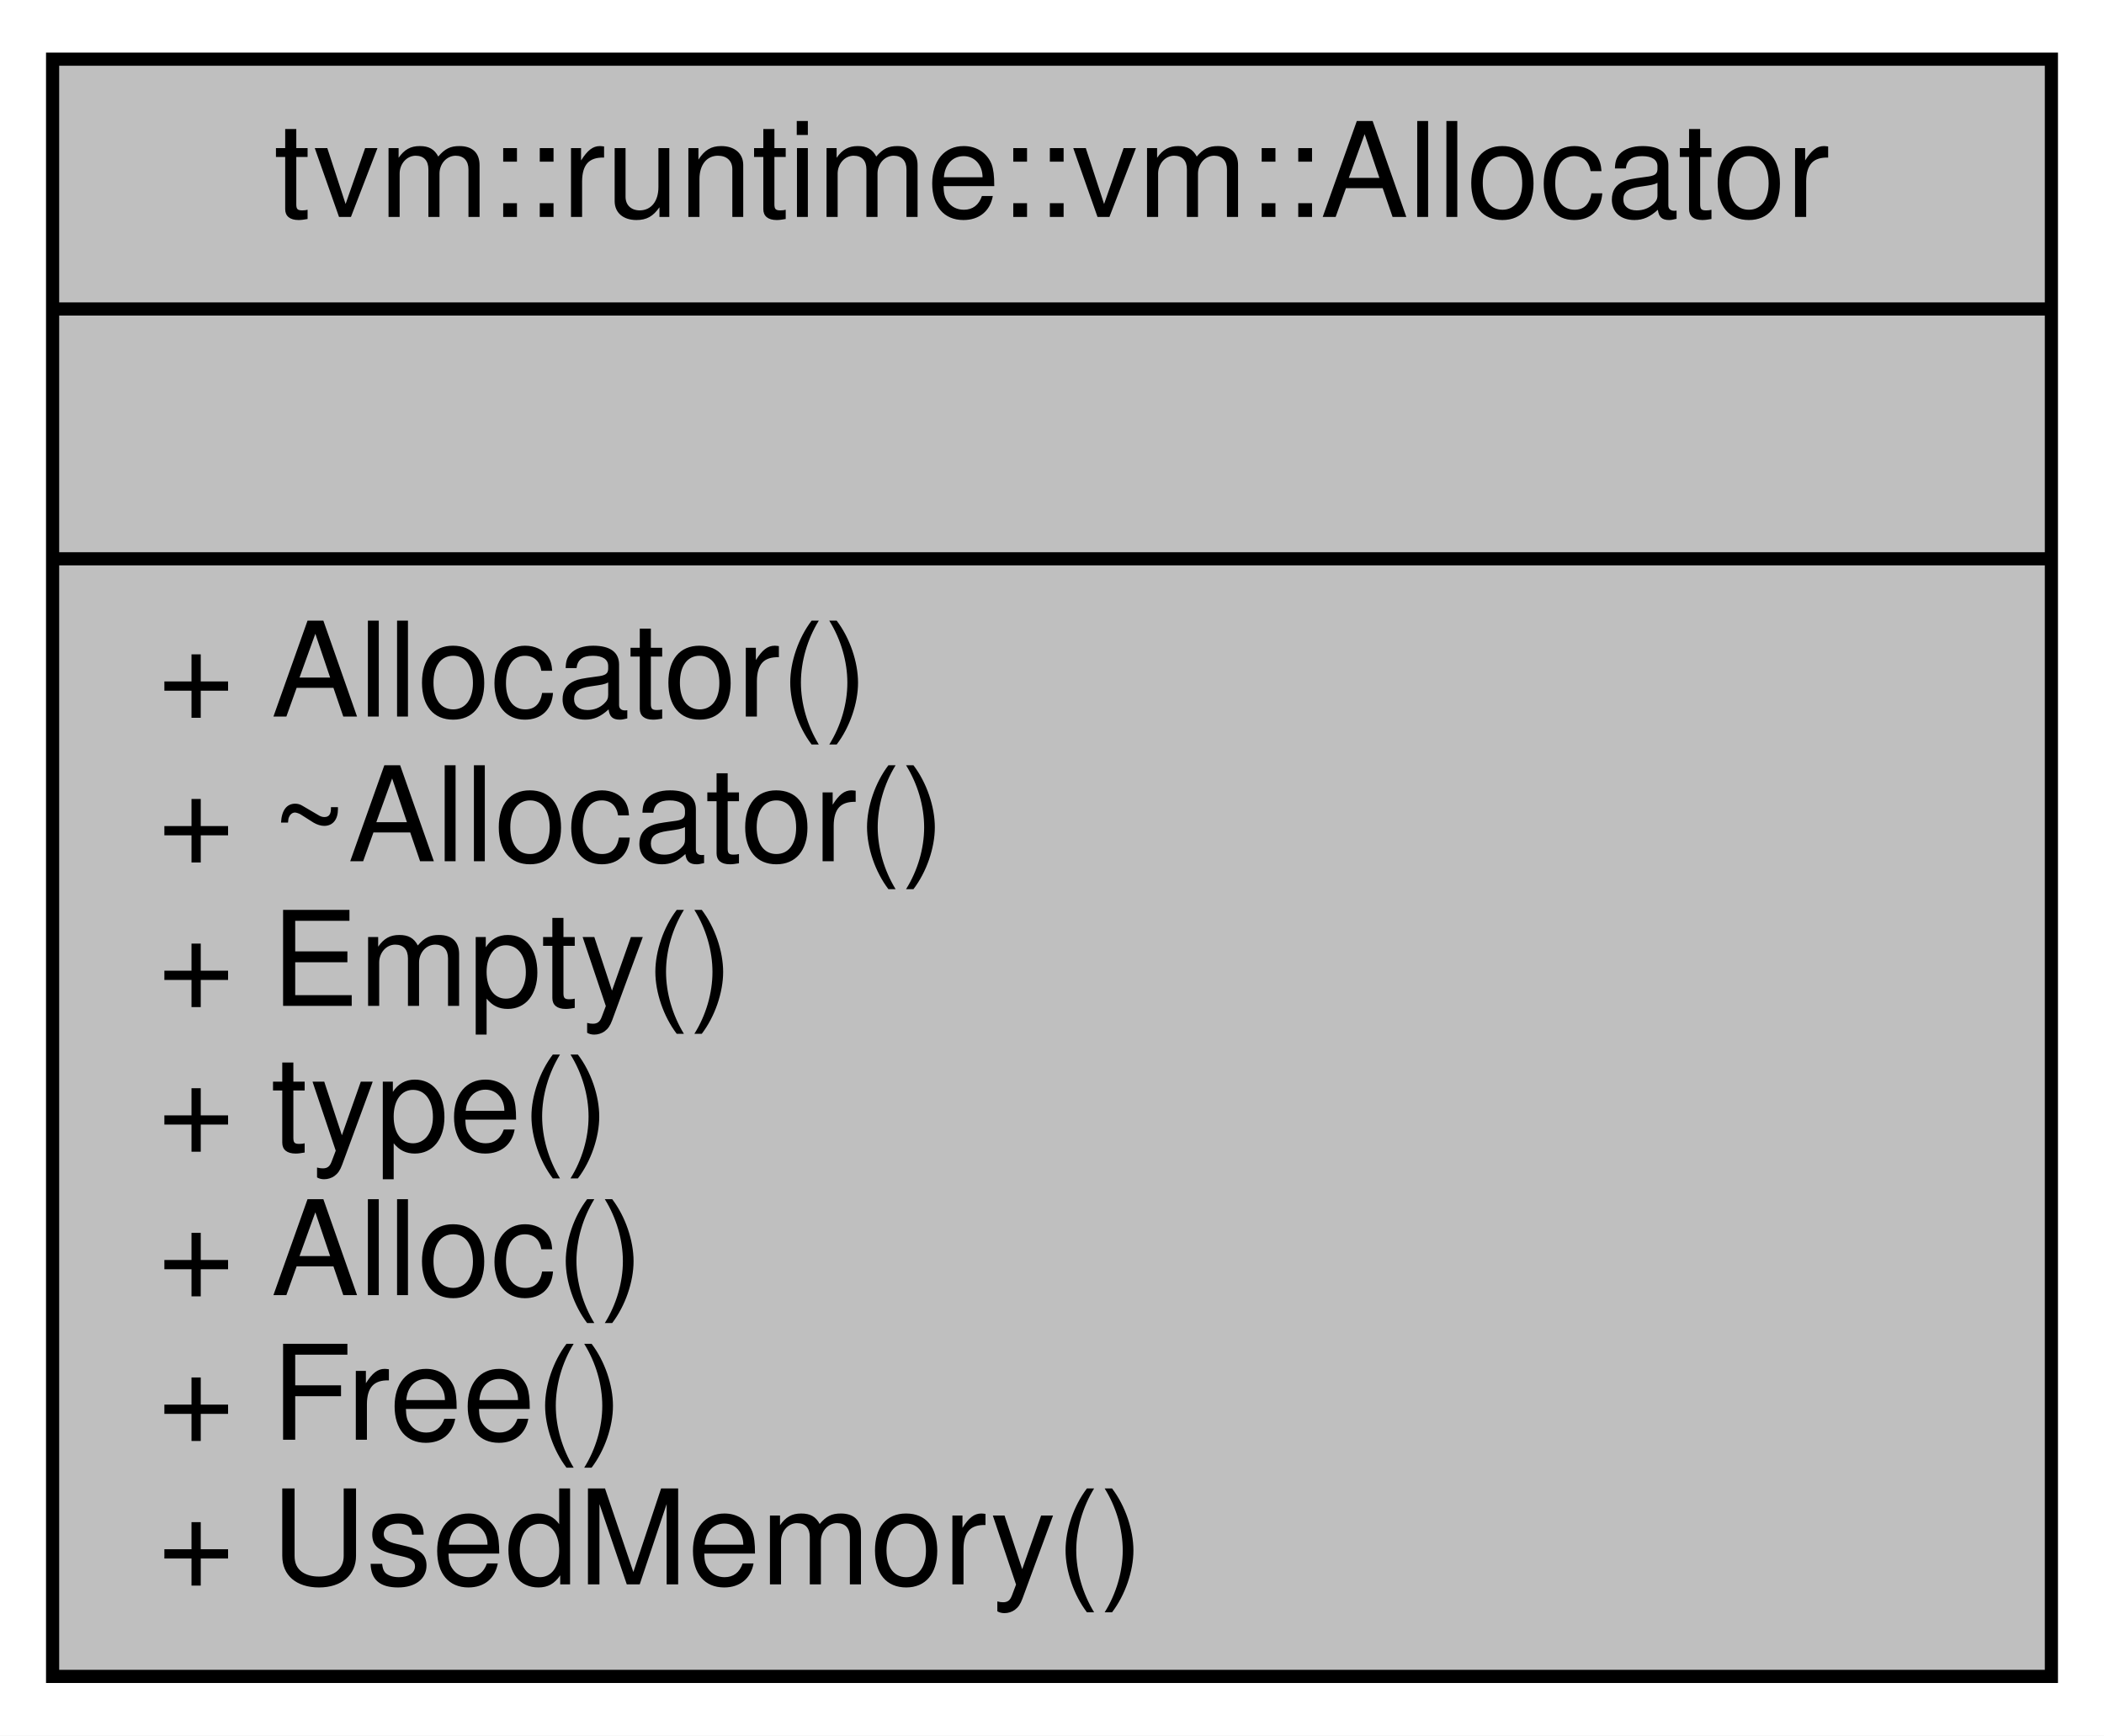
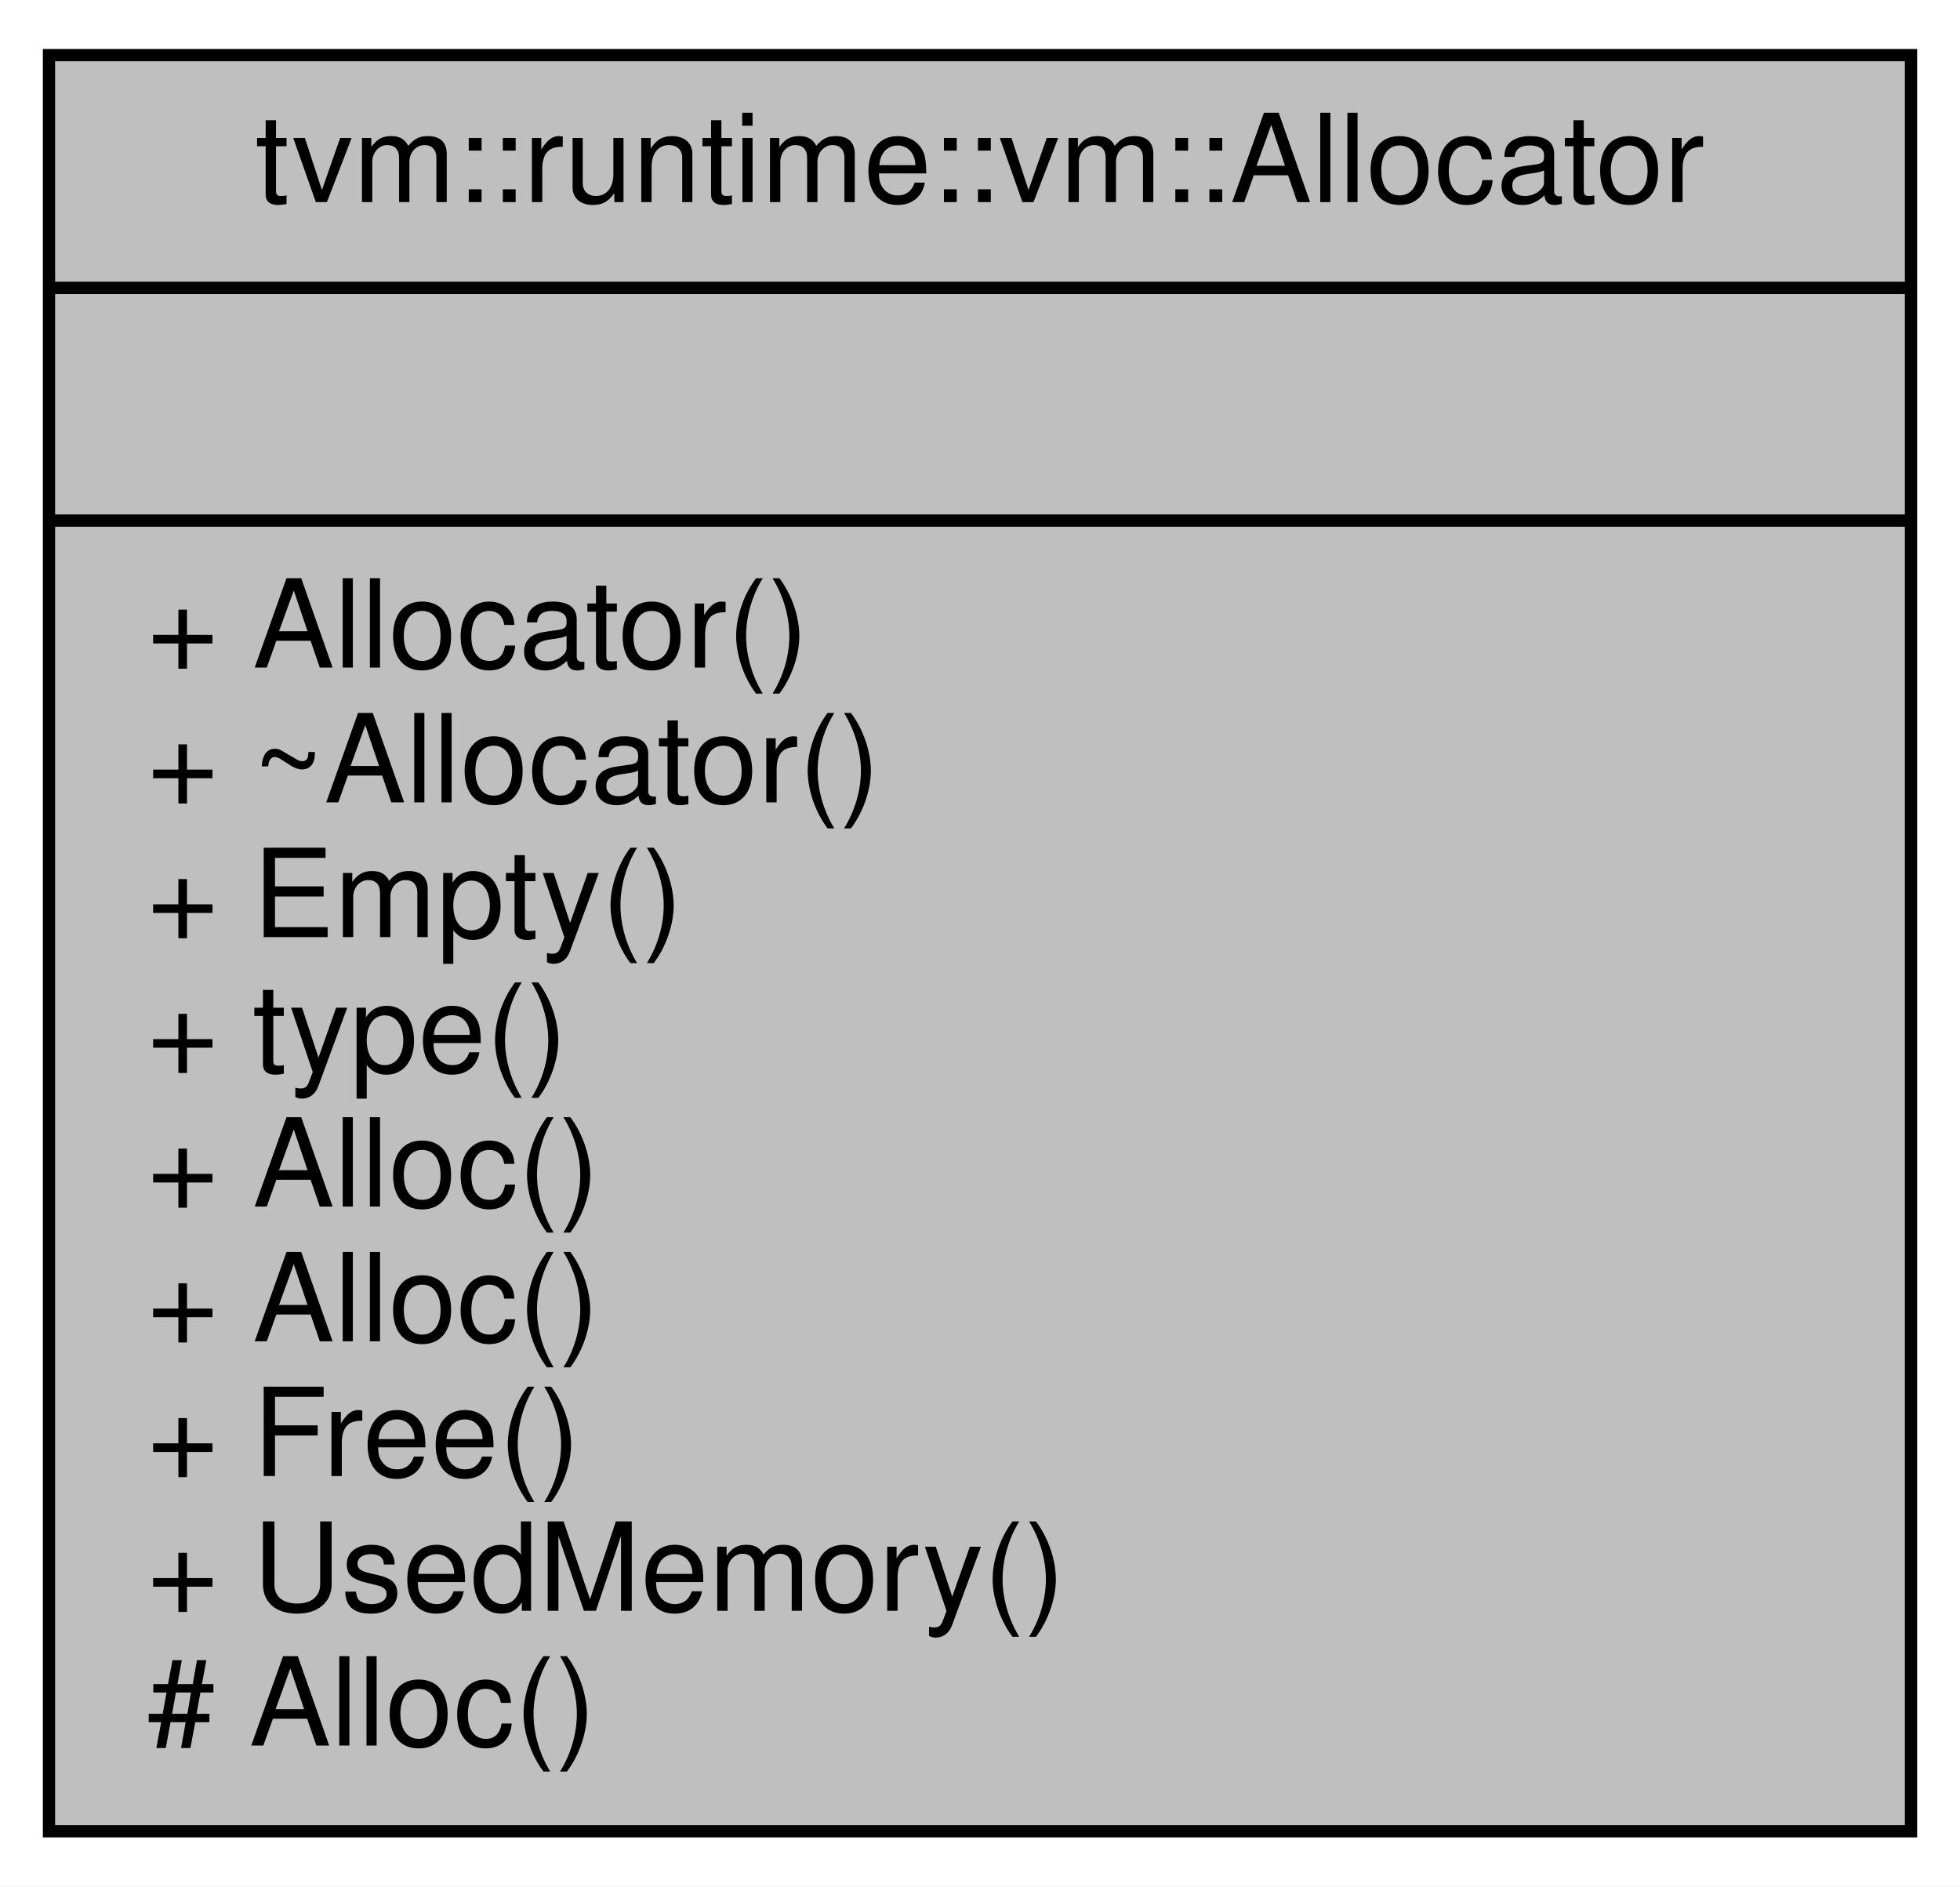
- <svg xmlns="http://www.w3.org/2000/svg" xmlns:xlink="http://www.w3.org/1999/xlink" width="160pt" height="132pt" viewBox="0.00 0.00 160.00 132.00">
-   <g id="graph0" class="graph" transform="scale(1 1) rotate(0) translate(4 128)">
-     <polygon fill="white" stroke="transparent" points="-4,4 -4,-128 156,-128 156,4 -4,4" />
+ <svg xmlns="http://www.w3.org/2000/svg" xmlns:xlink="http://www.w3.org/1999/xlink" width="160pt" height="154pt" viewBox="0.00 0.00 160.00 154.00">
+   <g id="graph0" class="graph" transform="scale(1 1) rotate(0) translate(4 150)">
+     <polygon fill="white" stroke="transparent" points="-4,4 -4,-150 156,-150 156,4 -4,4" />
    <g id="node1" class="node">
      <g id="a_node1">
        <a xlink:title=" ">
-           <polygon fill="#bfbfbf" stroke="black" points="0,-0.5 0,-123.5 152,-123.5 152,-0.5 0,-0.5" />
-           <text text-anchor="middle" x="76" y="-111.5" font-family="Helvetica,sans-Serif" font-size="10.00">tvm::runtime::vm::Allocator</text>
-           <polyline fill="none" stroke="black" points="0,-104.5 152,-104.5 " />
-           <text text-anchor="middle" x="76" y="-92.5" font-family="Helvetica,sans-Serif" font-size="10.00"> </text>
-           <polyline fill="none" stroke="black" points="0,-85.5 152,-85.5 " />
-           <text text-anchor="start" x="8" y="-73.5" font-family="Helvetica,sans-Serif" font-size="10.00">+ Allocator()</text>
-           <text text-anchor="start" x="8" y="-62.5" font-family="Helvetica,sans-Serif" font-size="10.00">+ ~Allocator()</text>
-           <text text-anchor="start" x="8" y="-51.5" font-family="Helvetica,sans-Serif" font-size="10.00">+ Empty()</text>
-           <text text-anchor="start" x="8" y="-40.5" font-family="Helvetica,sans-Serif" font-size="10.00">+ type()</text>
-           <text text-anchor="start" x="8" y="-29.5" font-family="Helvetica,sans-Serif" font-size="10.00">+ Alloc()</text>
-           <text text-anchor="start" x="8" y="-18.5" font-family="Helvetica,sans-Serif" font-size="10.00">+ Free()</text>
-           <text text-anchor="start" x="8" y="-7.5" font-family="Helvetica,sans-Serif" font-size="10.00">+ UsedMemory()</text>
+           <polygon fill="#bfbfbf" stroke="black" points="0,-0.5 0,-145.5 152,-145.5 152,-0.5 0,-0.5" />
+           <text text-anchor="middle" x="76" y="-133.5" font-family="Helvetica,sans-Serif" font-size="10.00">tvm::runtime::vm::Allocator</text>
+           <polyline fill="none" stroke="black" points="0,-126.5 152,-126.5 " />
+           <text text-anchor="middle" x="76" y="-114.5" font-family="Helvetica,sans-Serif" font-size="10.00"> </text>
+           <polyline fill="none" stroke="black" points="0,-107.5 152,-107.5 " />
+           <text text-anchor="start" x="8" y="-95.5" font-family="Helvetica,sans-Serif" font-size="10.00">+ Allocator()</text>
+           <text text-anchor="start" x="8" y="-84.5" font-family="Helvetica,sans-Serif" font-size="10.00">+ ~Allocator()</text>
+           <text text-anchor="start" x="8" y="-73.5" font-family="Helvetica,sans-Serif" font-size="10.00">+ Empty()</text>
+           <text text-anchor="start" x="8" y="-62.5" font-family="Helvetica,sans-Serif" font-size="10.00">+ type()</text>
+           <text text-anchor="start" x="8" y="-51.5" font-family="Helvetica,sans-Serif" font-size="10.00">+ Alloc()</text>
+           <text text-anchor="start" x="8" y="-40.5" font-family="Helvetica,sans-Serif" font-size="10.00">+ Alloc()</text>
+           <text text-anchor="start" x="8" y="-29.5" font-family="Helvetica,sans-Serif" font-size="10.00">+ Free()</text>
+           <text text-anchor="start" x="8" y="-18.5" font-family="Helvetica,sans-Serif" font-size="10.00">+ UsedMemory()</text>
+           <text text-anchor="start" x="8" y="-7.5" font-family="Helvetica,sans-Serif" font-size="10.00"># Alloc()</text>
        </a>
      </g>
    </g>
  </g>
</svg>
